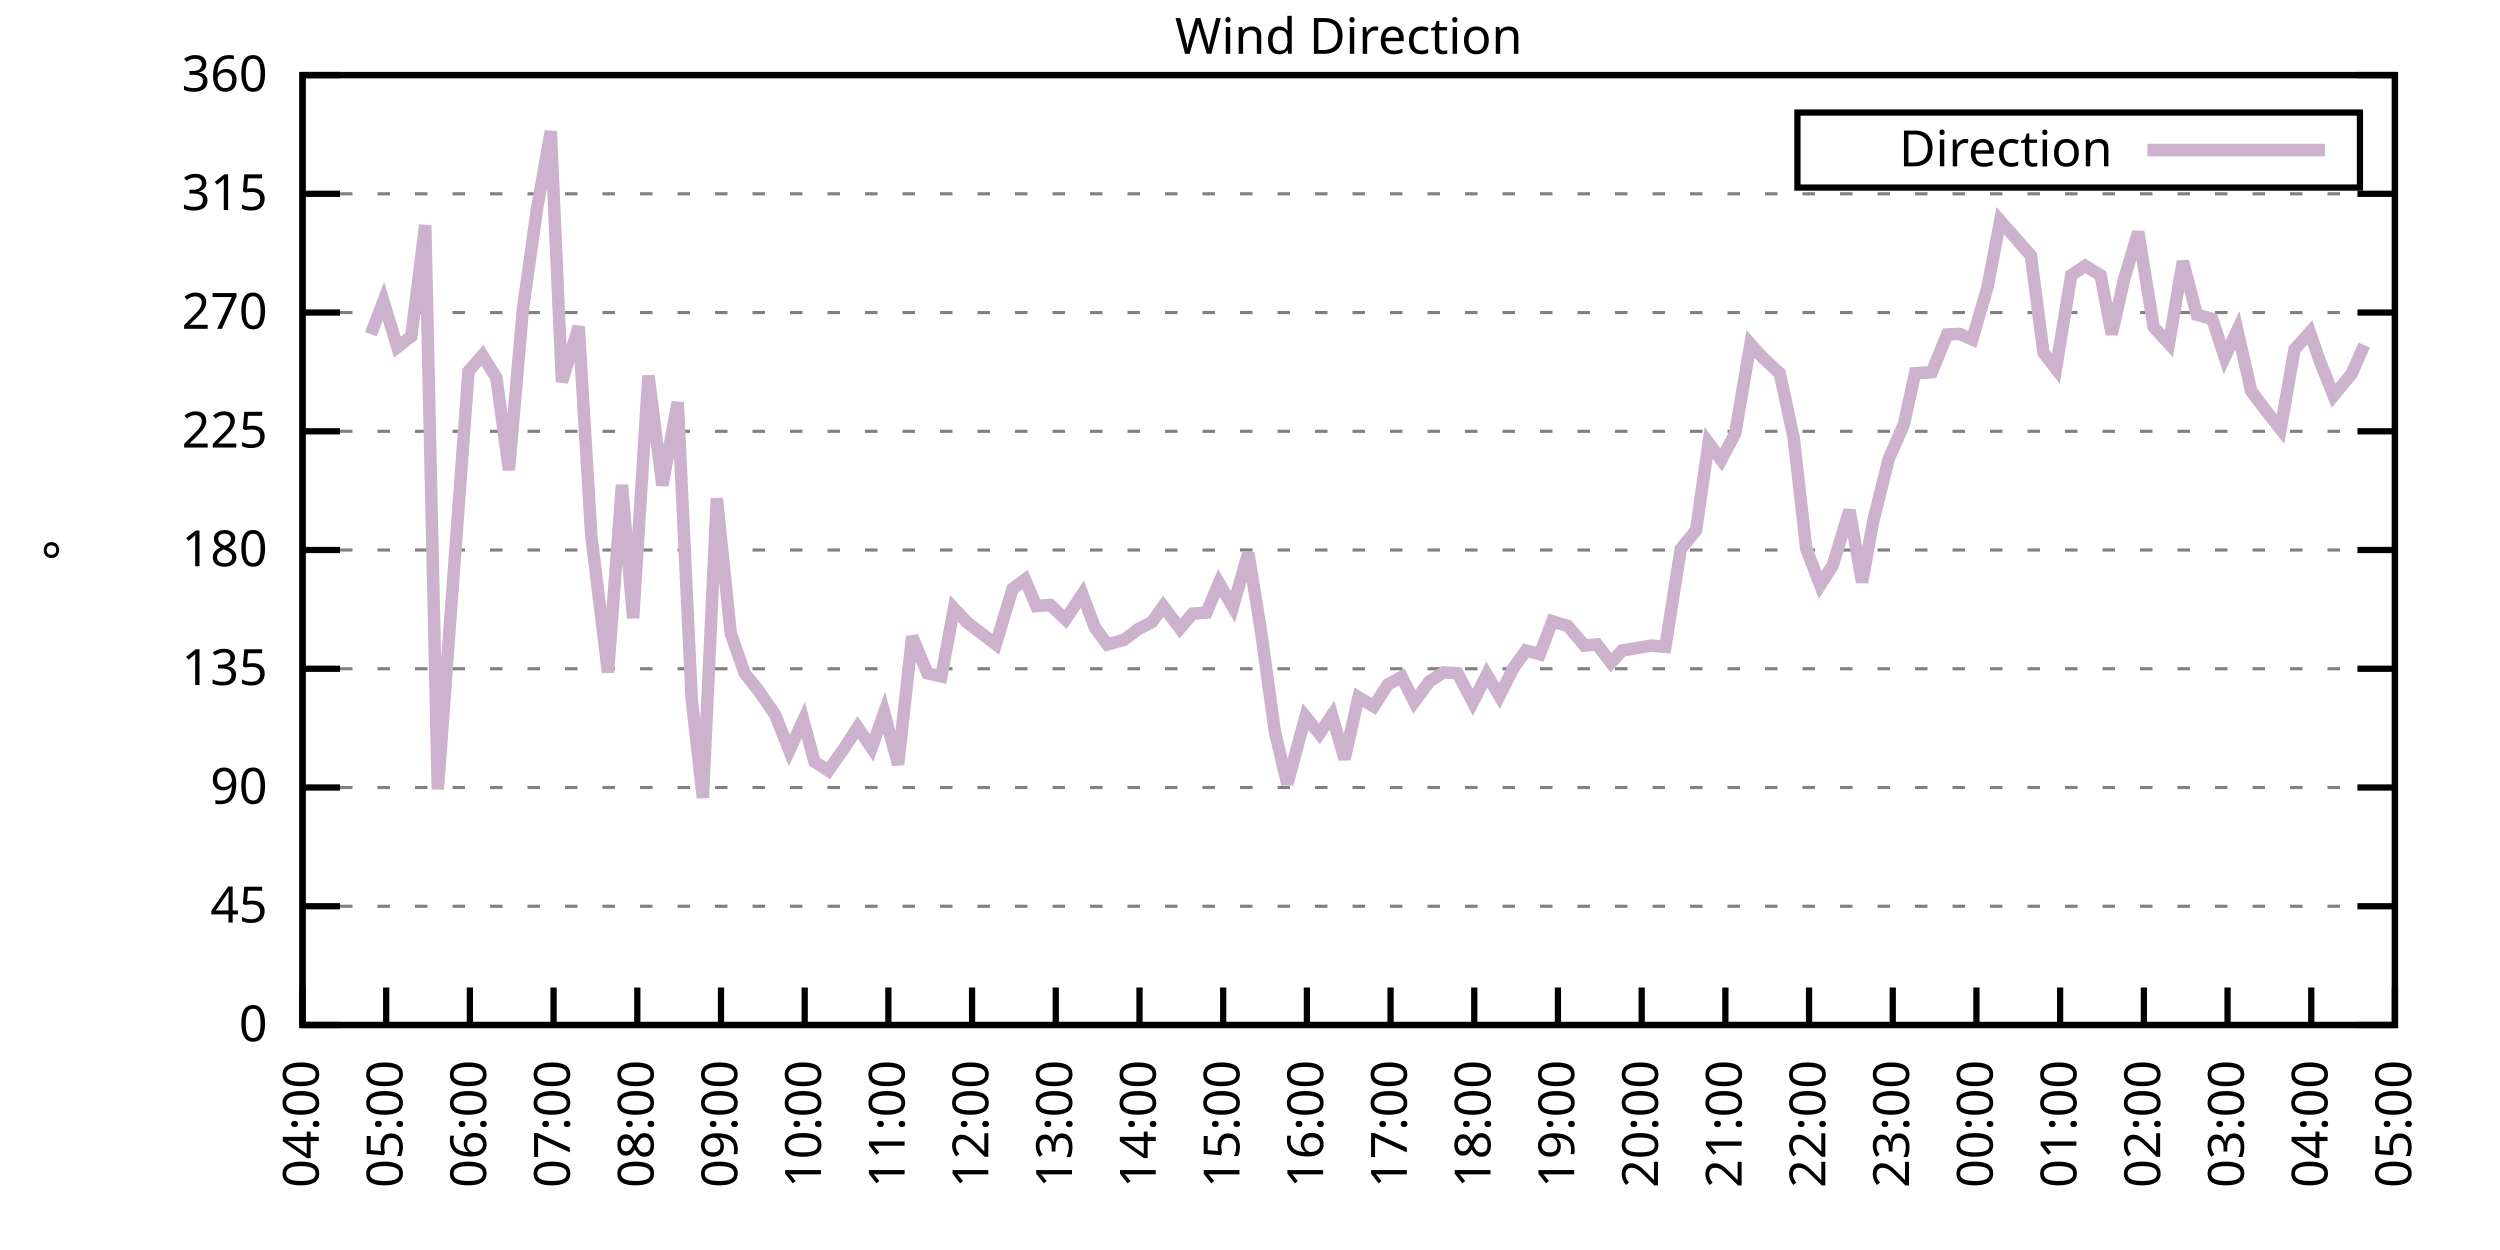
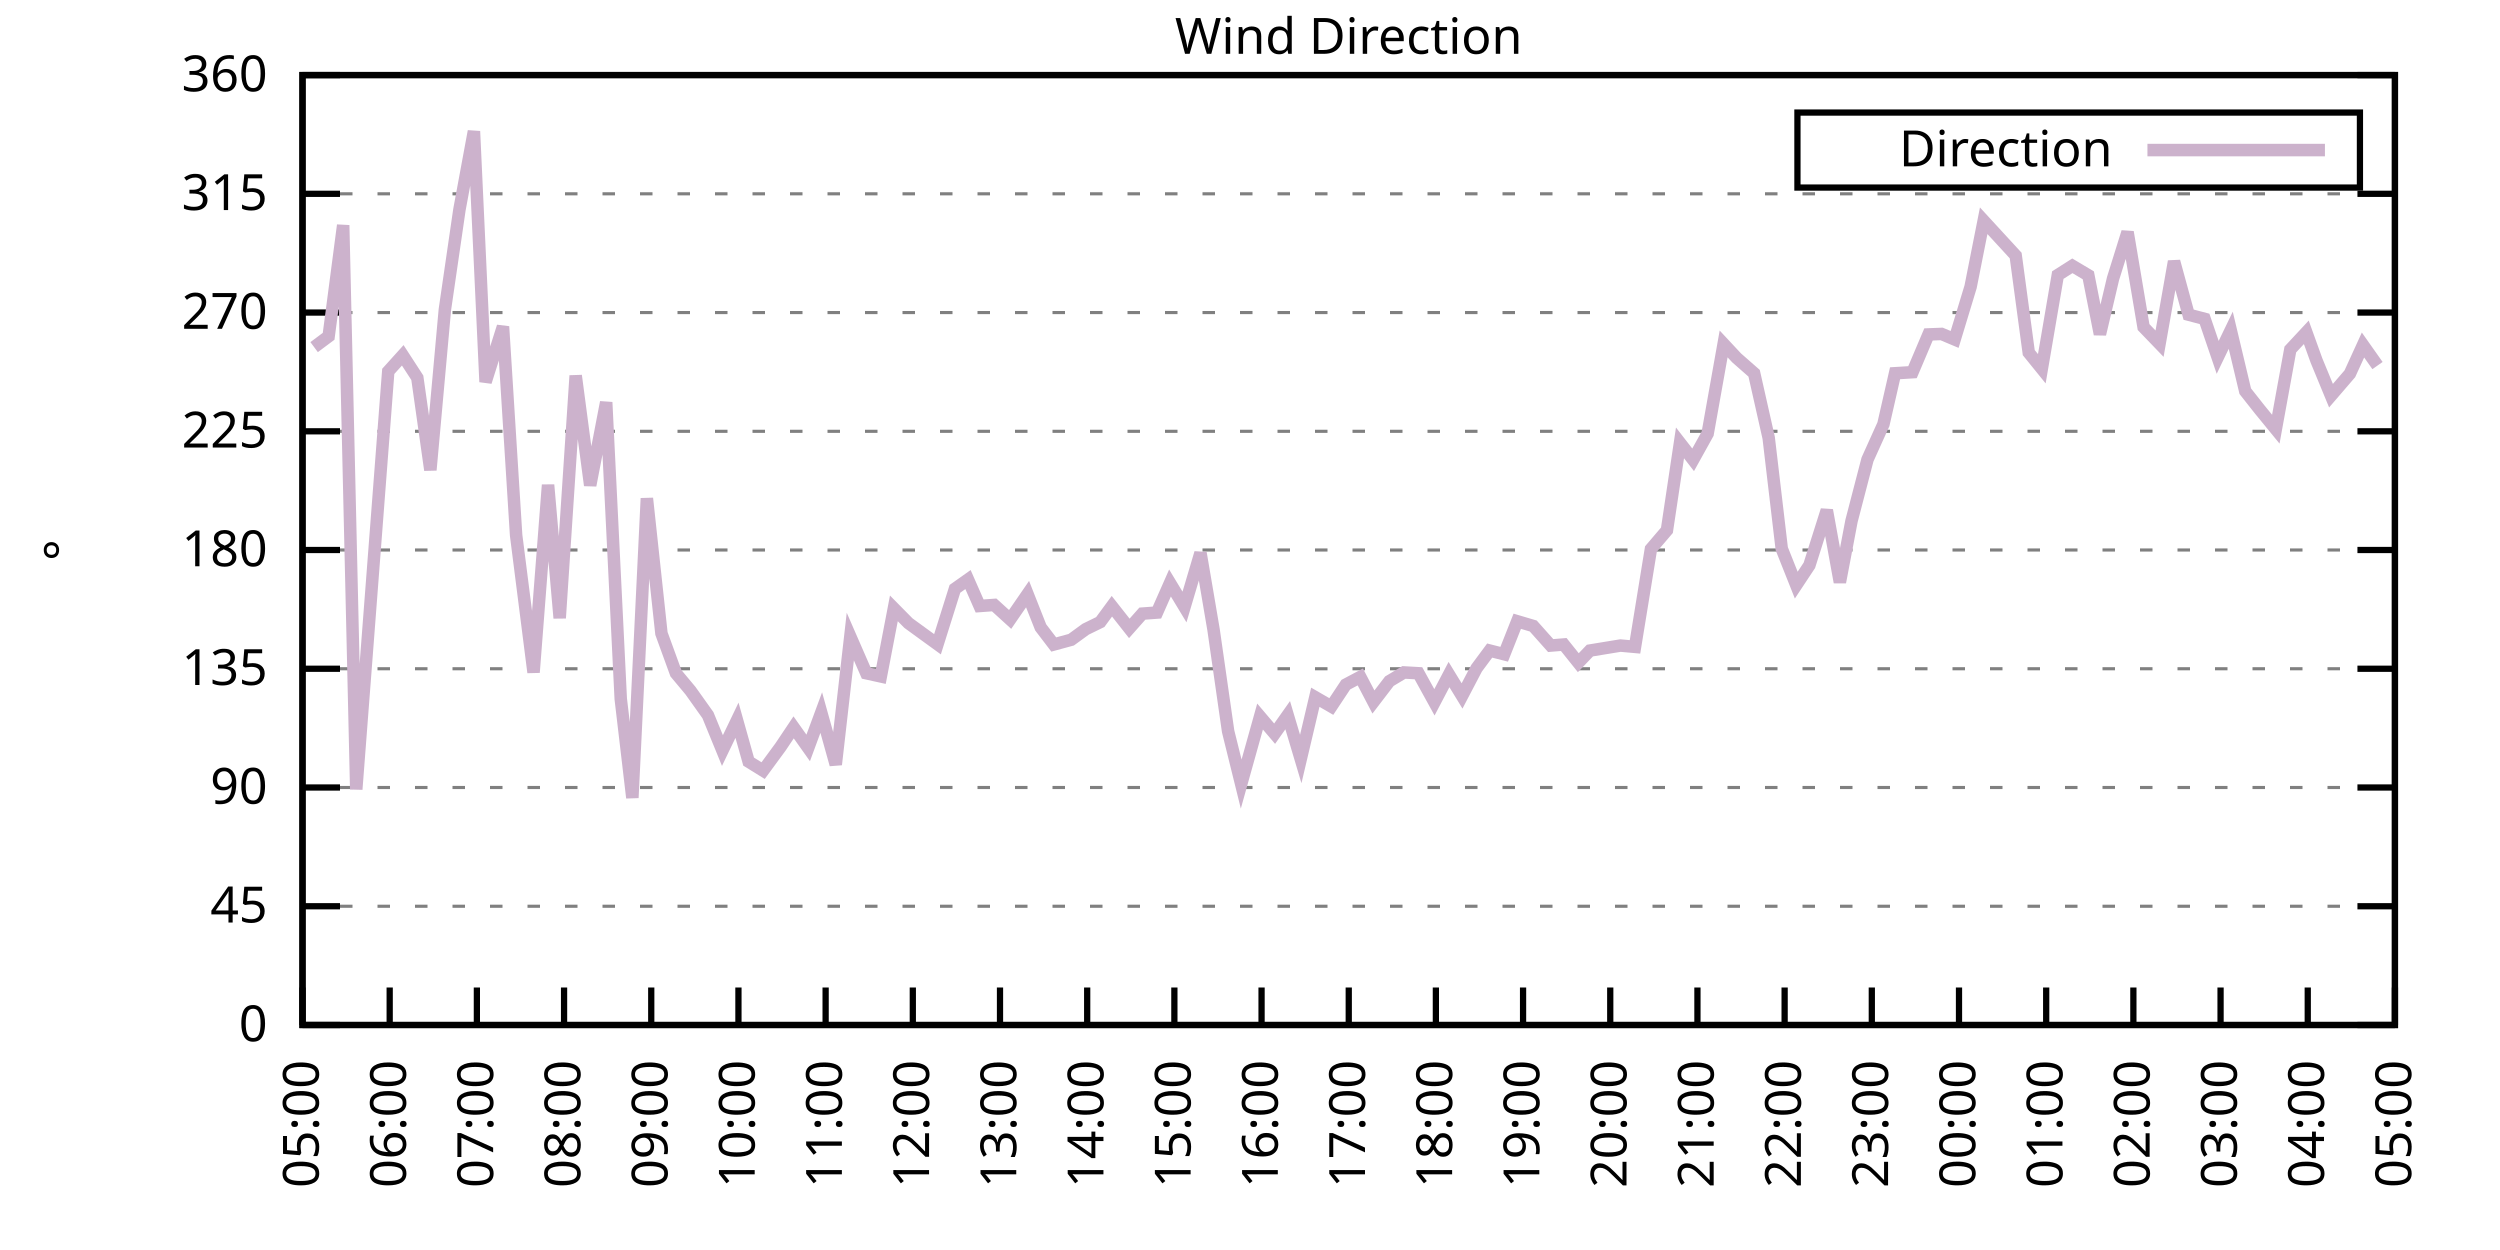
<svg xmlns="http://www.w3.org/2000/svg" xmlns:xlink="http://www.w3.org/1999/xlink" width="400" height="200" viewBox="0 0 400 200">
  <g id="gnuplot_canvas">
    <rect x="0" y="0" width="400" height="200" fill="none" />
    <defs>
      <circle id="gpDot" r="0.5" stroke-width="0.5" stroke="currentColor" />
      <path id="gpPt0" stroke-width="0.333" stroke="currentColor" d="M-1,0 h2 M0,-1 v2" />
      <path id="gpPt1" stroke-width="0.333" stroke="currentColor" d="M-1,-1 L1,1 M1,-1 L-1,1" />
      <path id="gpPt2" stroke-width="0.333" stroke="currentColor" d="M-1,0 L1,0 M0,-1 L0,1 M-1,-1 L1,1 M-1,1 L1,-1" />
      <rect id="gpPt3" stroke-width="0.333" stroke="currentColor" x="-1" y="-1" width="2" height="2" />
      <rect id="gpPt4" stroke-width="0.333" stroke="currentColor" fill="currentColor" x="-1" y="-1" width="2" height="2" />
      <circle id="gpPt5" stroke-width="0.333" stroke="currentColor" cx="0" cy="0" r="1" />
      <use xlink:href="#gpPt5" id="gpPt6" fill="currentColor" stroke="none" />
      <path id="gpPt7" stroke-width="0.333" stroke="currentColor" d="M0,-1.33 L-1.33,0.67 L1.33,0.67 z" />
      <use xlink:href="#gpPt7" id="gpPt8" fill="currentColor" stroke="none" />
      <use xlink:href="#gpPt7" id="gpPt9" stroke="currentColor" transform="rotate(180)" />
      <use xlink:href="#gpPt9" id="gpPt10" fill="currentColor" stroke="none" />
      <use xlink:href="#gpPt3" id="gpPt11" stroke="currentColor" transform="rotate(45)" />
      <use xlink:href="#gpPt11" id="gpPt12" fill="currentColor" stroke="none" />
      <path id="gpPt13" stroke-width="0.333" stroke="currentColor" d="M0,1.330 L1.265,0.411 L0.782,-1.067 L-0.782,-1.076 L-1.265,0.411 z" />
      <use xlink:href="#gpPt13" id="gpPt14" fill="currentColor" stroke="none" />
      <filter id="textbox" filterUnits="objectBoundingBox" x="0" y="0" height="1" width="1">
        <feFlood flood-color="white" flood-opacity="1" result="bgnd" />
        <feComposite in="SourceGraphic" in2="bgnd" operator="atop" />
      </filter>
      <filter id="greybox" filterUnits="objectBoundingBox" x="0" y="0" height="1" width="1">
        <feFlood flood-color="lightgrey" flood-opacity="1" result="grey" />
        <feComposite in="SourceGraphic" in2="grey" operator="atop" />
      </filter>
    </defs>
    <g fill="none" color="white" stroke="currentColor" stroke-width="1.00" stroke-linecap="butt" stroke-linejoin="miter">
</g>
    <g fill="none" color="black" stroke="currentColor" stroke-width="1.00" stroke-linecap="butt" stroke-linejoin="miter">
      <g stroke="none" shape-rendering="crispEdges">
        <polygon fill="rgb(255, 255, 255)" points="48.40,164.00 383.18,164.00 383.18,12.02 48.40,12.02 " />
      </g>
    </g>
    <g fill="none" color="black" stroke="currentColor" stroke-width="1.00" stroke-linecap="butt" stroke-linejoin="miter">
</g>
    <g fill="none" color="black" stroke="black" stroke-width="0.50" stroke-linecap="butt" stroke-linejoin="miter">
</g>
    <g fill="none" color="gray" stroke="currentColor" stroke-width="0.50" stroke-linecap="butt" stroke-linejoin="miter">
      <path stroke="gray" stroke-dasharray="2,4" class="gridline" d="M48.40,164.00 L383.19,164.00  " />
    </g>
    <g fill="none" color="gray" stroke="gray" stroke-width="1.00" stroke-linecap="butt" stroke-linejoin="miter">
</g>
    <g fill="none" color="black" stroke="currentColor" stroke-width="1.00" stroke-linecap="butt" stroke-linejoin="miter">
      <path stroke="black" d="M48.40,164.00 L54.40,164.00 M383.19,164.00 L377.19,164.00  " />
      <g transform="translate(42.80,166.60)" stroke="none" fill="black" font-family="Sans" font-size="8.00" text-anchor="end">
        <text>
          <tspan font-family="Sans"> 0</tspan>
        </text>
      </g>
    </g>
    <g fill="none" color="black" stroke="currentColor" stroke-width="1.00" stroke-linecap="butt" stroke-linejoin="miter">
</g>
    <g fill="none" color="black" stroke="black" stroke-width="0.50" stroke-linecap="butt" stroke-linejoin="miter">
</g>
    <g fill="none" color="gray" stroke="currentColor" stroke-width="0.50" stroke-linecap="butt" stroke-linejoin="miter">
      <path stroke="gray" stroke-dasharray="2,4" class="gridline" d="M48.40,145.00 L383.19,145.00  " />
    </g>
    <g fill="none" color="gray" stroke="gray" stroke-width="1.00" stroke-linecap="butt" stroke-linejoin="miter">
</g>
    <g fill="none" color="black" stroke="currentColor" stroke-width="1.00" stroke-linecap="butt" stroke-linejoin="miter">
      <path stroke="black" d="M48.40,145.00 L54.40,145.00 M383.19,145.00 L377.19,145.00  " />
      <g transform="translate(42.80,147.60)" stroke="none" fill="black" font-family="Sans" font-size="8.00" text-anchor="end">
        <text>
          <tspan font-family="Sans"> 45</tspan>
        </text>
      </g>
    </g>
    <g fill="none" color="black" stroke="currentColor" stroke-width="1.00" stroke-linecap="butt" stroke-linejoin="miter">
</g>
    <g fill="none" color="black" stroke="black" stroke-width="0.50" stroke-linecap="butt" stroke-linejoin="miter">
</g>
    <g fill="none" color="gray" stroke="currentColor" stroke-width="0.50" stroke-linecap="butt" stroke-linejoin="miter">
      <path stroke="gray" stroke-dasharray="2,4" class="gridline" d="M48.40,126.00 L383.19,126.00  " />
    </g>
    <g fill="none" color="gray" stroke="gray" stroke-width="1.00" stroke-linecap="butt" stroke-linejoin="miter">
</g>
    <g fill="none" color="black" stroke="currentColor" stroke-width="1.00" stroke-linecap="butt" stroke-linejoin="miter">
      <path stroke="black" d="M48.40,126.00 L54.40,126.00 M383.19,126.00 L377.19,126.00  " />
      <g transform="translate(42.80,128.60)" stroke="none" fill="black" font-family="Sans" font-size="8.00" text-anchor="end">
        <text>
          <tspan font-family="Sans"> 90</tspan>
        </text>
      </g>
    </g>
    <g fill="none" color="black" stroke="currentColor" stroke-width="1.00" stroke-linecap="butt" stroke-linejoin="miter">
</g>
    <g fill="none" color="black" stroke="black" stroke-width="0.50" stroke-linecap="butt" stroke-linejoin="miter">
</g>
    <g fill="none" color="gray" stroke="currentColor" stroke-width="0.50" stroke-linecap="butt" stroke-linejoin="miter">
      <path stroke="gray" stroke-dasharray="2,4" class="gridline" d="M48.40,107.00 L383.19,107.00  " />
    </g>
    <g fill="none" color="gray" stroke="gray" stroke-width="1.00" stroke-linecap="butt" stroke-linejoin="miter">
</g>
    <g fill="none" color="black" stroke="currentColor" stroke-width="1.00" stroke-linecap="butt" stroke-linejoin="miter">
      <path stroke="black" d="M48.40,107.00 L54.40,107.00 M383.19,107.00 L377.19,107.00  " />
      <g transform="translate(42.80,109.60)" stroke="none" fill="black" font-family="Sans" font-size="8.00" text-anchor="end">
        <text>
          <tspan font-family="Sans"> 135</tspan>
        </text>
      </g>
    </g>
    <g fill="none" color="black" stroke="currentColor" stroke-width="1.00" stroke-linecap="butt" stroke-linejoin="miter">
</g>
    <g fill="none" color="black" stroke="black" stroke-width="0.50" stroke-linecap="butt" stroke-linejoin="miter">
</g>
    <g fill="none" color="gray" stroke="currentColor" stroke-width="0.50" stroke-linecap="butt" stroke-linejoin="miter">
      <path stroke="gray" stroke-dasharray="2,4" class="gridline" d="M48.40,88.00 L383.19,88.00  " />
    </g>
    <g fill="none" color="gray" stroke="gray" stroke-width="1.00" stroke-linecap="butt" stroke-linejoin="miter">
</g>
    <g fill="none" color="black" stroke="currentColor" stroke-width="1.00" stroke-linecap="butt" stroke-linejoin="miter">
      <path stroke="black" d="M48.40,88.00 L54.40,88.00 M383.19,88.00 L377.19,88.00  " />
      <g transform="translate(42.80,90.60)" stroke="none" fill="black" font-family="Sans" font-size="8.00" text-anchor="end">
        <text>
          <tspan font-family="Sans"> 180</tspan>
        </text>
      </g>
    </g>
    <g fill="none" color="black" stroke="currentColor" stroke-width="1.00" stroke-linecap="butt" stroke-linejoin="miter">
</g>
    <g fill="none" color="black" stroke="black" stroke-width="0.50" stroke-linecap="butt" stroke-linejoin="miter">
</g>
    <g fill="none" color="gray" stroke="currentColor" stroke-width="0.50" stroke-linecap="butt" stroke-linejoin="miter">
      <path stroke="gray" stroke-dasharray="2,4" class="gridline" d="M48.40,69.01 L383.19,69.01  " />
    </g>
    <g fill="none" color="gray" stroke="gray" stroke-width="1.00" stroke-linecap="butt" stroke-linejoin="miter">
</g>
    <g fill="none" color="black" stroke="currentColor" stroke-width="1.00" stroke-linecap="butt" stroke-linejoin="miter">
      <path stroke="black" d="M48.40,69.01 L54.40,69.01 M383.19,69.01 L377.19,69.01  " />
      <g transform="translate(42.80,71.61)" stroke="none" fill="black" font-family="Sans" font-size="8.00" text-anchor="end">
        <text>
          <tspan font-family="Sans"> 225</tspan>
        </text>
      </g>
    </g>
    <g fill="none" color="black" stroke="currentColor" stroke-width="1.00" stroke-linecap="butt" stroke-linejoin="miter">
</g>
    <g fill="none" color="black" stroke="black" stroke-width="0.50" stroke-linecap="butt" stroke-linejoin="miter">
</g>
    <g fill="none" color="gray" stroke="currentColor" stroke-width="0.50" stroke-linecap="butt" stroke-linejoin="miter">
      <path stroke="gray" stroke-dasharray="2,4" class="gridline" d="M48.40,50.01 L383.19,50.01  " />
    </g>
    <g fill="none" color="gray" stroke="gray" stroke-width="1.00" stroke-linecap="butt" stroke-linejoin="miter">
</g>
    <g fill="none" color="black" stroke="currentColor" stroke-width="1.00" stroke-linecap="butt" stroke-linejoin="miter">
      <path stroke="black" d="M48.40,50.01 L54.40,50.01 M383.19,50.01 L377.19,50.01  " />
      <g transform="translate(42.80,52.61)" stroke="none" fill="black" font-family="Sans" font-size="8.00" text-anchor="end">
        <text>
          <tspan font-family="Sans"> 270</tspan>
        </text>
      </g>
    </g>
    <g fill="none" color="black" stroke="currentColor" stroke-width="1.00" stroke-linecap="butt" stroke-linejoin="miter">
</g>
    <g fill="none" color="black" stroke="black" stroke-width="0.50" stroke-linecap="butt" stroke-linejoin="miter">
</g>
    <g fill="none" color="gray" stroke="currentColor" stroke-width="0.50" stroke-linecap="butt" stroke-linejoin="miter">
      <path stroke="gray" stroke-dasharray="2,4" class="gridline" d="M48.40,31.01 L383.19,31.01  " />
    </g>
    <g fill="none" color="gray" stroke="gray" stroke-width="1.00" stroke-linecap="butt" stroke-linejoin="miter">
</g>
    <g fill="none" color="black" stroke="currentColor" stroke-width="1.00" stroke-linecap="butt" stroke-linejoin="miter">
      <path stroke="black" d="M48.40,31.01 L54.40,31.01 M383.19,31.01 L377.19,31.01  " />
      <g transform="translate(42.80,33.61)" stroke="none" fill="black" font-family="Sans" font-size="8.00" text-anchor="end">
        <text>
          <tspan font-family="Sans"> 315</tspan>
        </text>
      </g>
    </g>
    <g fill="none" color="black" stroke="currentColor" stroke-width="1.00" stroke-linecap="butt" stroke-linejoin="miter">
</g>
    <g fill="none" color="black" stroke="black" stroke-width="0.50" stroke-linecap="butt" stroke-linejoin="miter">
</g>
    <g fill="none" color="gray" stroke="currentColor" stroke-width="0.50" stroke-linecap="butt" stroke-linejoin="miter">
      <path stroke="gray" stroke-dasharray="2,4" class="gridline" d="M48.40,12.01 L383.19,12.01  " />
    </g>
    <g fill="none" color="gray" stroke="gray" stroke-width="1.00" stroke-linecap="butt" stroke-linejoin="miter">
</g>
    <g fill="none" color="black" stroke="currentColor" stroke-width="1.00" stroke-linecap="butt" stroke-linejoin="miter">
      <path stroke="black" d="M48.40,12.01 L54.40,12.01 M383.19,12.01 L377.19,12.01  " />
      <g transform="translate(42.80,14.61)" stroke="none" fill="black" font-family="Sans" font-size="8.00" text-anchor="end">
        <text>
          <tspan font-family="Sans"> 360</tspan>
        </text>
      </g>
    </g>
    <g fill="none" color="black" stroke="currentColor" stroke-width="1.00" stroke-linecap="butt" stroke-linejoin="miter">
      <path stroke="black" d="M48.40,164.00 L48.40,158.00  " />
      <g transform="translate(51.00,169.60) rotate(270.00)" stroke="none" fill="black" font-family="Sans" font-size="8.00" text-anchor="end">
        <text>
-           <tspan font-family="Sans">04:00</tspan>
-         </text>
-       </g>
-     </g>
-     <g fill="none" color="black" stroke="currentColor" stroke-width="1.00" stroke-linecap="butt" stroke-linejoin="miter">
-       <path stroke="black" d="M61.79,164.00 L61.79,158.00  " />
-       <g transform="translate(64.39,169.60) rotate(270.00)" stroke="none" fill="black" font-family="Sans" font-size="8.00" text-anchor="end">
-         <text>
          <tspan font-family="Sans">05:00</tspan>
        </text>
      </g>
    </g>
    <g fill="none" color="black" stroke="currentColor" stroke-width="1.00" stroke-linecap="butt" stroke-linejoin="miter">
-       <path stroke="black" d="M75.18,164.00 L75.18,158.00  " />
-       <g transform="translate(77.78,169.60) rotate(270.00)" stroke="none" fill="black" font-family="Sans" font-size="8.00" text-anchor="end">
+       <path stroke="black" d="M62.35,164.00 L62.35,158.00  " />
+       <g transform="translate(64.95,169.60) rotate(270.00)" stroke="none" fill="black" font-family="Sans" font-size="8.00" text-anchor="end">
        <text>
          <tspan font-family="Sans">06:00</tspan>
        </text>
      </g>
    </g>
    <g fill="none" color="black" stroke="currentColor" stroke-width="1.00" stroke-linecap="butt" stroke-linejoin="miter">
-       <path stroke="black" d="M88.57,164.00 L88.57,158.00  " />
-       <g transform="translate(91.17,169.60) rotate(270.00)" stroke="none" fill="black" font-family="Sans" font-size="8.00" text-anchor="end">
+       <path stroke="black" d="M76.30,164.00 L76.30,158.00  " />
+       <g transform="translate(78.90,169.60) rotate(270.00)" stroke="none" fill="black" font-family="Sans" font-size="8.00" text-anchor="end">
        <text>
          <tspan font-family="Sans">07:00</tspan>
        </text>
      </g>
    </g>
    <g fill="none" color="black" stroke="currentColor" stroke-width="1.00" stroke-linecap="butt" stroke-linejoin="miter">
-       <path stroke="black" d="M101.97,164.00 L101.97,158.00  " />
-       <g transform="translate(104.57,169.60) rotate(270.00)" stroke="none" fill="black" font-family="Sans" font-size="8.00" text-anchor="end">
+       <path stroke="black" d="M90.25,164.00 L90.25,158.00  " />
+       <g transform="translate(92.85,169.60) rotate(270.00)" stroke="none" fill="black" font-family="Sans" font-size="8.00" text-anchor="end">
        <text>
          <tspan font-family="Sans">08:00</tspan>
        </text>
      </g>
    </g>
    <g fill="none" color="black" stroke="currentColor" stroke-width="1.00" stroke-linecap="butt" stroke-linejoin="miter">
-       <path stroke="black" d="M115.36,164.00 L115.36,158.00  " />
-       <g transform="translate(117.96,169.60) rotate(270.00)" stroke="none" fill="black" font-family="Sans" font-size="8.00" text-anchor="end">
+       <path stroke="black" d="M104.20,164.00 L104.20,158.00  " />
+       <g transform="translate(106.80,169.60) rotate(270.00)" stroke="none" fill="black" font-family="Sans" font-size="8.00" text-anchor="end">
        <text>
          <tspan font-family="Sans">09:00</tspan>
        </text>
      </g>
    </g>
    <g fill="none" color="black" stroke="currentColor" stroke-width="1.00" stroke-linecap="butt" stroke-linejoin="miter">
-       <path stroke="black" d="M128.75,164.00 L128.75,158.00  " />
-       <g transform="translate(131.35,169.60) rotate(270.00)" stroke="none" fill="black" font-family="Sans" font-size="8.00" text-anchor="end">
+       <path stroke="black" d="M118.15,164.00 L118.15,158.00  " />
+       <g transform="translate(120.75,169.60) rotate(270.00)" stroke="none" fill="black" font-family="Sans" font-size="8.00" text-anchor="end">
        <text>
          <tspan font-family="Sans">10:00</tspan>
        </text>
      </g>
    </g>
    <g fill="none" color="black" stroke="currentColor" stroke-width="1.00" stroke-linecap="butt" stroke-linejoin="miter">
-       <path stroke="black" d="M142.14,164.00 L142.14,158.00  " />
-       <g transform="translate(144.74,169.60) rotate(270.00)" stroke="none" fill="black" font-family="Sans" font-size="8.00" text-anchor="end">
+       <path stroke="black" d="M132.10,164.00 L132.10,158.00  " />
+       <g transform="translate(134.70,169.60) rotate(270.00)" stroke="none" fill="black" font-family="Sans" font-size="8.00" text-anchor="end">
        <text>
          <tspan font-family="Sans">11:00</tspan>
        </text>
      </g>
    </g>
    <g fill="none" color="black" stroke="currentColor" stroke-width="1.00" stroke-linecap="butt" stroke-linejoin="miter">
-       <path stroke="black" d="M155.53,164.00 L155.53,158.00  " />
-       <g transform="translate(158.13,169.60) rotate(270.00)" stroke="none" fill="black" font-family="Sans" font-size="8.00" text-anchor="end">
+       <path stroke="black" d="M146.05,164.00 L146.05,158.00  " />
+       <g transform="translate(148.65,169.60) rotate(270.00)" stroke="none" fill="black" font-family="Sans" font-size="8.00" text-anchor="end">
        <text>
          <tspan font-family="Sans">12:00</tspan>
        </text>
      </g>
    </g>
    <g fill="none" color="black" stroke="currentColor" stroke-width="1.00" stroke-linecap="butt" stroke-linejoin="miter">
-       <path stroke="black" d="M168.92,164.00 L168.92,158.00  " />
-       <g transform="translate(171.52,169.60) rotate(270.00)" stroke="none" fill="black" font-family="Sans" font-size="8.00" text-anchor="end">
+       <path stroke="black" d="M160.00,164.00 L160.00,158.00  " />
+       <g transform="translate(162.60,169.60) rotate(270.00)" stroke="none" fill="black" font-family="Sans" font-size="8.00" text-anchor="end">
        <text>
          <tspan font-family="Sans">13:00</tspan>
        </text>
      </g>
    </g>
    <g fill="none" color="black" stroke="currentColor" stroke-width="1.00" stroke-linecap="butt" stroke-linejoin="miter">
-       <path stroke="black" d="M182.32,164.00 L182.32,158.00  " />
-       <g transform="translate(184.92,169.60) rotate(270.00)" stroke="none" fill="black" font-family="Sans" font-size="8.00" text-anchor="end">
+       <path stroke="black" d="M173.95,164.00 L173.95,158.00  " />
+       <g transform="translate(176.55,169.60) rotate(270.00)" stroke="none" fill="black" font-family="Sans" font-size="8.00" text-anchor="end">
        <text>
          <tspan font-family="Sans">14:00</tspan>
        </text>
      </g>
    </g>
    <g fill="none" color="black" stroke="currentColor" stroke-width="1.00" stroke-linecap="butt" stroke-linejoin="miter">
-       <path stroke="black" d="M195.71,164.00 L195.71,158.00  " />
-       <g transform="translate(198.31,169.60) rotate(270.00)" stroke="none" fill="black" font-family="Sans" font-size="8.00" text-anchor="end">
+       <path stroke="black" d="M187.90,164.00 L187.90,158.00  " />
+       <g transform="translate(190.50,169.60) rotate(270.00)" stroke="none" fill="black" font-family="Sans" font-size="8.00" text-anchor="end">
        <text>
          <tspan font-family="Sans">15:00</tspan>
        </text>
      </g>
    </g>
    <g fill="none" color="black" stroke="currentColor" stroke-width="1.00" stroke-linecap="butt" stroke-linejoin="miter">
-       <path stroke="black" d="M209.10,164.00 L209.10,158.00  " />
-       <g transform="translate(211.70,169.60) rotate(270.00)" stroke="none" fill="black" font-family="Sans" font-size="8.00" text-anchor="end">
+       <path stroke="black" d="M201.85,164.00 L201.85,158.00  " />
+       <g transform="translate(204.45,169.60) rotate(270.00)" stroke="none" fill="black" font-family="Sans" font-size="8.00" text-anchor="end">
        <text>
          <tspan font-family="Sans">16:00</tspan>
        </text>
      </g>
    </g>
    <g fill="none" color="black" stroke="currentColor" stroke-width="1.00" stroke-linecap="butt" stroke-linejoin="miter">
-       <path stroke="black" d="M222.49,164.00 L222.49,158.00  " />
-       <g transform="translate(225.09,169.60) rotate(270.00)" stroke="none" fill="black" font-family="Sans" font-size="8.00" text-anchor="end">
+       <path stroke="black" d="M215.80,164.00 L215.80,158.00  " />
+       <g transform="translate(218.40,169.60) rotate(270.00)" stroke="none" fill="black" font-family="Sans" font-size="8.00" text-anchor="end">
        <text>
          <tspan font-family="Sans">17:00</tspan>
        </text>
      </g>
    </g>
    <g fill="none" color="black" stroke="currentColor" stroke-width="1.00" stroke-linecap="butt" stroke-linejoin="miter">
-       <path stroke="black" d="M235.88,164.00 L235.88,158.00  " />
-       <g transform="translate(238.48,169.60) rotate(270.00)" stroke="none" fill="black" font-family="Sans" font-size="8.00" text-anchor="end">
+       <path stroke="black" d="M229.74,164.00 L229.74,158.00  " />
+       <g transform="translate(232.34,169.60) rotate(270.00)" stroke="none" fill="black" font-family="Sans" font-size="8.00" text-anchor="end">
        <text>
          <tspan font-family="Sans">18:00</tspan>
        </text>
      </g>
    </g>
    <g fill="none" color="black" stroke="currentColor" stroke-width="1.00" stroke-linecap="butt" stroke-linejoin="miter">
-       <path stroke="black" d="M249.27,164.00 L249.27,158.00  " />
-       <g transform="translate(251.87,169.60) rotate(270.00)" stroke="none" fill="black" font-family="Sans" font-size="8.00" text-anchor="end">
+       <path stroke="black" d="M243.69,164.00 L243.69,158.00  " />
+       <g transform="translate(246.29,169.60) rotate(270.00)" stroke="none" fill="black" font-family="Sans" font-size="8.00" text-anchor="end">
        <text>
          <tspan font-family="Sans">19:00</tspan>
        </text>
      </g>
    </g>
    <g fill="none" color="black" stroke="currentColor" stroke-width="1.00" stroke-linecap="butt" stroke-linejoin="miter">
-       <path stroke="black" d="M262.67,164.00 L262.67,158.00  " />
-       <g transform="translate(265.27,169.60) rotate(270.00)" stroke="none" fill="black" font-family="Sans" font-size="8.00" text-anchor="end">
+       <path stroke="black" d="M257.64,164.00 L257.64,158.00  " />
+       <g transform="translate(260.24,169.60) rotate(270.00)" stroke="none" fill="black" font-family="Sans" font-size="8.00" text-anchor="end">
        <text>
          <tspan font-family="Sans">20:00</tspan>
        </text>
      </g>
    </g>
    <g fill="none" color="black" stroke="currentColor" stroke-width="1.00" stroke-linecap="butt" stroke-linejoin="miter">
-       <path stroke="black" d="M276.06,164.00 L276.06,158.00  " />
-       <g transform="translate(278.66,169.60) rotate(270.00)" stroke="none" fill="black" font-family="Sans" font-size="8.00" text-anchor="end">
+       <path stroke="black" d="M271.59,164.00 L271.59,158.00  " />
+       <g transform="translate(274.19,169.60) rotate(270.00)" stroke="none" fill="black" font-family="Sans" font-size="8.00" text-anchor="end">
        <text>
          <tspan font-family="Sans">21:00</tspan>
        </text>
      </g>
    </g>
    <g fill="none" color="black" stroke="currentColor" stroke-width="1.00" stroke-linecap="butt" stroke-linejoin="miter">
-       <path stroke="black" d="M289.45,164.00 L289.45,158.00  " />
-       <g transform="translate(292.05,169.60) rotate(270.00)" stroke="none" fill="black" font-family="Sans" font-size="8.00" text-anchor="end">
+       <path stroke="black" d="M285.54,164.00 L285.54,158.00  " />
+       <g transform="translate(288.14,169.60) rotate(270.00)" stroke="none" fill="black" font-family="Sans" font-size="8.00" text-anchor="end">
        <text>
          <tspan font-family="Sans">22:00</tspan>
        </text>
      </g>
    </g>
    <g fill="none" color="black" stroke="currentColor" stroke-width="1.00" stroke-linecap="butt" stroke-linejoin="miter">
-       <path stroke="black" d="M302.84,164.00 L302.84,158.00  " />
-       <g transform="translate(305.44,169.60) rotate(270.00)" stroke="none" fill="black" font-family="Sans" font-size="8.00" text-anchor="end">
+       <path stroke="black" d="M299.49,164.00 L299.49,158.00  " />
+       <g transform="translate(302.09,169.60) rotate(270.00)" stroke="none" fill="black" font-family="Sans" font-size="8.00" text-anchor="end">
        <text>
          <tspan font-family="Sans">23:00</tspan>
        </text>
      </g>
    </g>
    <g fill="none" color="black" stroke="currentColor" stroke-width="1.00" stroke-linecap="butt" stroke-linejoin="miter">
-       <path stroke="black" d="M316.23,164.00 L316.23,158.00  " />
-       <g transform="translate(318.83,169.60) rotate(270.00)" stroke="none" fill="black" font-family="Sans" font-size="8.00" text-anchor="end">
+       <path stroke="black" d="M313.44,164.00 L313.44,158.00  " />
+       <g transform="translate(316.04,169.60) rotate(270.00)" stroke="none" fill="black" font-family="Sans" font-size="8.00" text-anchor="end">
        <text>
          <tspan font-family="Sans">00:00</tspan>
        </text>
      </g>
    </g>
    <g fill="none" color="black" stroke="currentColor" stroke-width="1.00" stroke-linecap="butt" stroke-linejoin="miter">
-       <path stroke="black" d="M329.62,164.00 L329.62,158.00  " />
-       <g transform="translate(332.22,169.60) rotate(270.00)" stroke="none" fill="black" font-family="Sans" font-size="8.00" text-anchor="end">
+       <path stroke="black" d="M327.39,164.00 L327.39,158.00  " />
+       <g transform="translate(329.99,169.60) rotate(270.00)" stroke="none" fill="black" font-family="Sans" font-size="8.00" text-anchor="end">
        <text>
          <tspan font-family="Sans">01:00</tspan>
        </text>
      </g>
    </g>
    <g fill="none" color="black" stroke="currentColor" stroke-width="1.00" stroke-linecap="butt" stroke-linejoin="miter">
-       <path stroke="black" d="M343.02,164.00 L343.02,158.00  " />
-       <g transform="translate(345.62,169.60) rotate(270.00)" stroke="none" fill="black" font-family="Sans" font-size="8.00" text-anchor="end">
+       <path stroke="black" d="M341.34,164.00 L341.34,158.00  " />
+       <g transform="translate(343.94,169.60) rotate(270.00)" stroke="none" fill="black" font-family="Sans" font-size="8.00" text-anchor="end">
        <text>
          <tspan font-family="Sans">02:00</tspan>
        </text>
      </g>
    </g>
    <g fill="none" color="black" stroke="currentColor" stroke-width="1.00" stroke-linecap="butt" stroke-linejoin="miter">
-       <path stroke="black" d="M356.41,164.00 L356.41,158.00  " />
-       <g transform="translate(359.01,169.60) rotate(270.00)" stroke="none" fill="black" font-family="Sans" font-size="8.00" text-anchor="end">
+       <path stroke="black" d="M355.29,164.00 L355.29,158.00  " />
+       <g transform="translate(357.89,169.60) rotate(270.00)" stroke="none" fill="black" font-family="Sans" font-size="8.00" text-anchor="end">
        <text>
          <tspan font-family="Sans">03:00</tspan>
        </text>
      </g>
    </g>
    <g fill="none" color="black" stroke="currentColor" stroke-width="1.00" stroke-linecap="butt" stroke-linejoin="miter">
-       <path stroke="black" d="M369.80,164.00 L369.80,158.00  " />
-       <g transform="translate(372.40,169.60) rotate(270.00)" stroke="none" fill="black" font-family="Sans" font-size="8.00" text-anchor="end">
+       <path stroke="black" d="M369.24,164.00 L369.24,158.00  " />
+       <g transform="translate(371.84,169.60) rotate(270.00)" stroke="none" fill="black" font-family="Sans" font-size="8.00" text-anchor="end">
        <text>
          <tspan font-family="Sans">04:00</tspan>
        </text>
      </g>
    </g>
    <g fill="none" color="black" stroke="currentColor" stroke-width="1.00" stroke-linecap="butt" stroke-linejoin="miter">
      <path stroke="black" d="M383.19,164.00 L383.19,158.00  " />
      <g transform="translate(385.79,169.60) rotate(270.00)" stroke="none" fill="black" font-family="Sans" font-size="8.00" text-anchor="end">
        <text>
          <tspan font-family="Sans">05:00</tspan>
        </text>
      </g>
    </g>
    <g fill="none" color="black" stroke="currentColor" stroke-width="1.00" stroke-linecap="butt" stroke-linejoin="miter">
</g>
    <g fill="none" color="black" stroke="currentColor" stroke-width="1.00" stroke-linecap="butt" stroke-linejoin="miter">
      <path stroke="black" d="M48.40,12.01 L48.40,164.00 L383.19,164.00 L383.19,12.01 L48.40,12.01 Z  " />
    </g>
    <g fill="none" color="black" stroke="currentColor" stroke-width="1.00" stroke-linecap="butt" stroke-linejoin="miter">
</g>
    <g fill="none" color="black" stroke="currentColor" stroke-width="1.00" stroke-linecap="butt" stroke-linejoin="miter">
      <path stroke="black" d="M287.59,30.01 L287.59,18.01 L377.59,18.01 L377.59,30.01 L287.59,30.01 Z  " />
    </g>
    <g id="Wind_direction_plot_1">
      <g fill="none" color="white" stroke="black" stroke-width="2.00" stroke-linecap="butt" stroke-linejoin="miter">
</g>
      <g fill="none" color="black" stroke="currentColor" stroke-width="2.00" stroke-linecap="butt" stroke-linejoin="miter">
        <g transform="translate(337.99,26.61)" stroke="none" fill="black" font-family="Sans" font-size="8.00" text-anchor="end">
          <text>
            <tspan font-family="Sans">Direction</tspan>
          </text>
        </g>
      </g>
      <g fill="none" color="black" stroke="currentColor" stroke-width="2.00" stroke-linecap="butt" stroke-linejoin="miter">
-         <path stroke="rgb(204, 178, 204)" d="M343.59,24.01 L371.99,24.01 M59.34,53.47 L61.35,48.19 L63.58,55.54 L65.81,53.81 L68.04,36.03 L70.05,126.30   L74.96,59.42 L77.19,56.85 L79.42,60.44 L81.43,75.21 L83.66,49.54 L85.90,33.54 L88.13,21.00 L89.91,61.11   L92.59,52.25 L94.60,85.64 L97.28,107.59 L99.51,77.58 L101.30,98.90 L103.75,60.10 L105.98,77.66 L108.44,64.36   L110.67,111.82 L112.46,127.65 L114.69,79.73 L116.92,101.35 L119.15,107.72 L121.38,110.51 L124.06,114.43 L126.29,120.09   L128.53,115.24 L130.31,121.86 L132.54,123.30 L135.22,119.50 L137.23,116.38 L139.46,119.67 L141.47,114.01 L143.70,122.33   L145.94,101.85 L148.39,107.72 L150.62,108.23 L152.63,97.34 L154.86,99.70 L157.10,101.39 L159.33,103.08 L162.01,94.21   L164.01,92.73 L165.80,96.96 L168.03,96.79 L170.49,99.11 L173.17,95.06 L175.17,100.38 L177.18,103.12 L179.86,102.36   L182.09,100.67 L184.32,99.53 L186.11,97.00 L188.79,100.54 L190.80,98.18 L193.03,98.01 L195.04,93.28 L197.27,97.12   L199.73,88.47 L201.73,100.76 L203.97,117.01 L205.97,125.45 L208.88,114.65 L211.11,117.39 L213.12,114.43 L215.13,121.44   L217.36,111.56 L219.81,113.04 L222.04,109.54 L224.28,108.31 L226.29,112.32 L228.74,108.99 L230.97,107.59 L233.20,107.72   L235.66,112.37 L237.89,107.93 L239.90,111.35 L242.13,106.92 L244.14,104.09 L246.37,104.68 L248.38,99.40 L250.84,100.16   L253.51,103.29 L255.52,103.12 L257.76,106.03 L259.54,104.09 L262.00,103.67 L264.23,103.29 L266.46,103.50 L268.92,87.84   L271.37,84.84 L273.38,70.86 L275.39,73.57 L277.62,69.39 L280.07,55.03 L282.08,57.27 L284.76,59.72 L286.99,70.06   L289.00,87.79 L291.23,93.62 L293.24,90.45 L295.92,81.63 L297.93,93.16 L299.72,83.36 L302.17,73.52 L304.63,67.87   L306.41,59.72 L309.09,59.55 L311.54,53.51 L313.55,53.43 L315.56,54.31 L318.02,45.87 L320.03,35.32 L324.94,40.89   L326.95,56.42 L328.95,59.00 L331.41,44.01 L333.64,42.53 L336.10,44.05 L337.88,53.47 L339.89,44.56 L342.12,37.13   L344.58,52.33 L347.03,54.99 L349.26,41.82 L351.50,50.35 L353.95,51.02 L355.96,57.18 L357.97,52.84 L360.20,62.59   L362.43,65.54 L364.89,68.67 L367.12,55.92 L369.58,53.17 L371.14,57.69 L373.37,63.31 L376.27,59.80 L378.28,55.20    " />
+         <path stroke="rgb(204, 178, 204)" d="M343.59,24.01 L371.99,24.01 M50.26,55.54 L52.58,53.81 L54.91,36.03 L57.00,126.30 L62.12,59.42 L64.44,56.85   L66.77,60.44 L68.86,75.21 L71.18,49.54 L73.51,33.54 L75.83,21.00 L77.69,61.11 L80.48,52.25 L82.58,85.64   L85.37,107.59 L87.69,77.58 L89.55,98.90 L92.11,60.10 L94.43,77.66 L96.99,64.36 L99.32,111.82 L101.18,127.65   L103.50,79.73 L105.83,101.35 L108.15,107.72 L110.48,110.51 L113.27,114.43 L115.59,120.09 L117.92,115.24 L119.78,121.86   L122.10,123.30 L124.89,119.50 L126.98,116.38 L129.31,119.67 L131.40,114.01 L133.72,122.33 L136.05,101.85 L138.61,107.72   L140.93,108.23 L143.02,97.34 L145.35,99.70 L147.67,101.39 L150.00,103.08 L152.79,94.21 L154.88,92.73 L156.74,96.96   L159.07,96.79 L161.62,99.11 L164.41,95.06 L166.51,100.38 L168.60,103.12 L171.39,102.36 L173.71,100.67 L176.04,99.53   L177.90,97.00 L180.69,100.54 L182.78,98.18 L185.11,98.01 L187.20,93.28 L189.52,97.12 L192.08,88.47 L194.17,100.76   L196.50,117.01 L198.59,125.45 L201.61,114.65 L203.94,117.39 L206.03,114.43 L208.12,121.44 L210.45,111.56 L213.01,113.04   L215.33,109.54 L217.65,108.31 L219.75,112.32 L222.30,108.99 L224.63,107.59 L226.95,107.72 L229.51,112.37 L231.84,107.93   L233.93,111.35 L236.25,106.92 L238.35,104.09 L240.67,104.68 L242.76,99.40 L245.32,100.16 L248.11,103.29 L250.20,103.12   L252.53,106.03 L254.39,104.09 L256.95,103.67 L259.27,103.29 L261.60,103.50 L264.15,87.84 L266.71,84.84 L268.80,70.86   L270.90,73.57 L273.22,69.39 L275.78,55.03 L277.87,57.27 L280.66,59.72 L282.99,70.06 L285.08,87.79 L287.40,93.62   L289.50,90.45 L292.29,81.63 L294.38,93.16 L296.24,83.36 L298.80,73.52 L301.35,67.87 L303.21,59.72 L306.00,59.55   L308.56,53.51 L310.65,53.43 L312.74,54.31 L315.30,45.87 L317.39,35.32 L322.51,40.89 L324.60,56.42 L326.69,59.00   L329.25,44.01 L331.58,42.53 L334.13,44.05 L335.99,53.47 L338.09,44.56 L340.41,37.13 L342.97,52.33 L345.53,54.99   L347.85,41.82 L350.18,50.35 L352.73,51.02 L354.83,57.18 L356.92,52.84 L359.24,62.59 L361.57,65.54 L364.13,68.67   L366.45,55.92 L369.01,53.17 L370.64,57.69 L372.96,63.31 L375.98,59.80 L378.08,55.20 L380.40,58.49  " />
      </g>
    </g>
    <g fill="none" color="black" stroke="currentColor" stroke-width="2.00" stroke-linecap="butt" stroke-linejoin="miter">
</g>
    <g fill="none" color="black" stroke="black" stroke-width="1.00" stroke-linecap="butt" stroke-linejoin="miter">
</g>
    <g fill="none" color="black" stroke="currentColor" stroke-width="1.00" stroke-linecap="butt" stroke-linejoin="miter">
      <path stroke="black" d="M48.40,12.01 L48.40,164.00 L383.19,164.00 L383.19,12.01 L48.40,12.01 Z  " />
      <g transform="translate(12.80,88.01) rotate(270.00)" stroke="none" fill="black" font-family="Sans" font-size="8.00" text-anchor="middle">
        <text>
          <tspan font-family="Sans">°</tspan>
        </text>
      </g>
    </g>
    <g fill="none" color="black" stroke="currentColor" stroke-width="1.00" stroke-linecap="butt" stroke-linejoin="miter">
</g>
    <g fill="none" color="black" stroke="currentColor" stroke-width="1.00" stroke-linecap="butt" stroke-linejoin="miter">
      <g transform="translate(215.79,8.61)" stroke="none" fill="black" font-family="Sans" font-size="8.00" text-anchor="middle">
        <text>
          <tspan font-family="Sans">Wind Direction</tspan>
        </text>
      </g>
    </g>
    <g fill="none" color="black" stroke="currentColor" stroke-width="1.00" stroke-linecap="butt" stroke-linejoin="miter">
</g>
  </g>
</svg>
